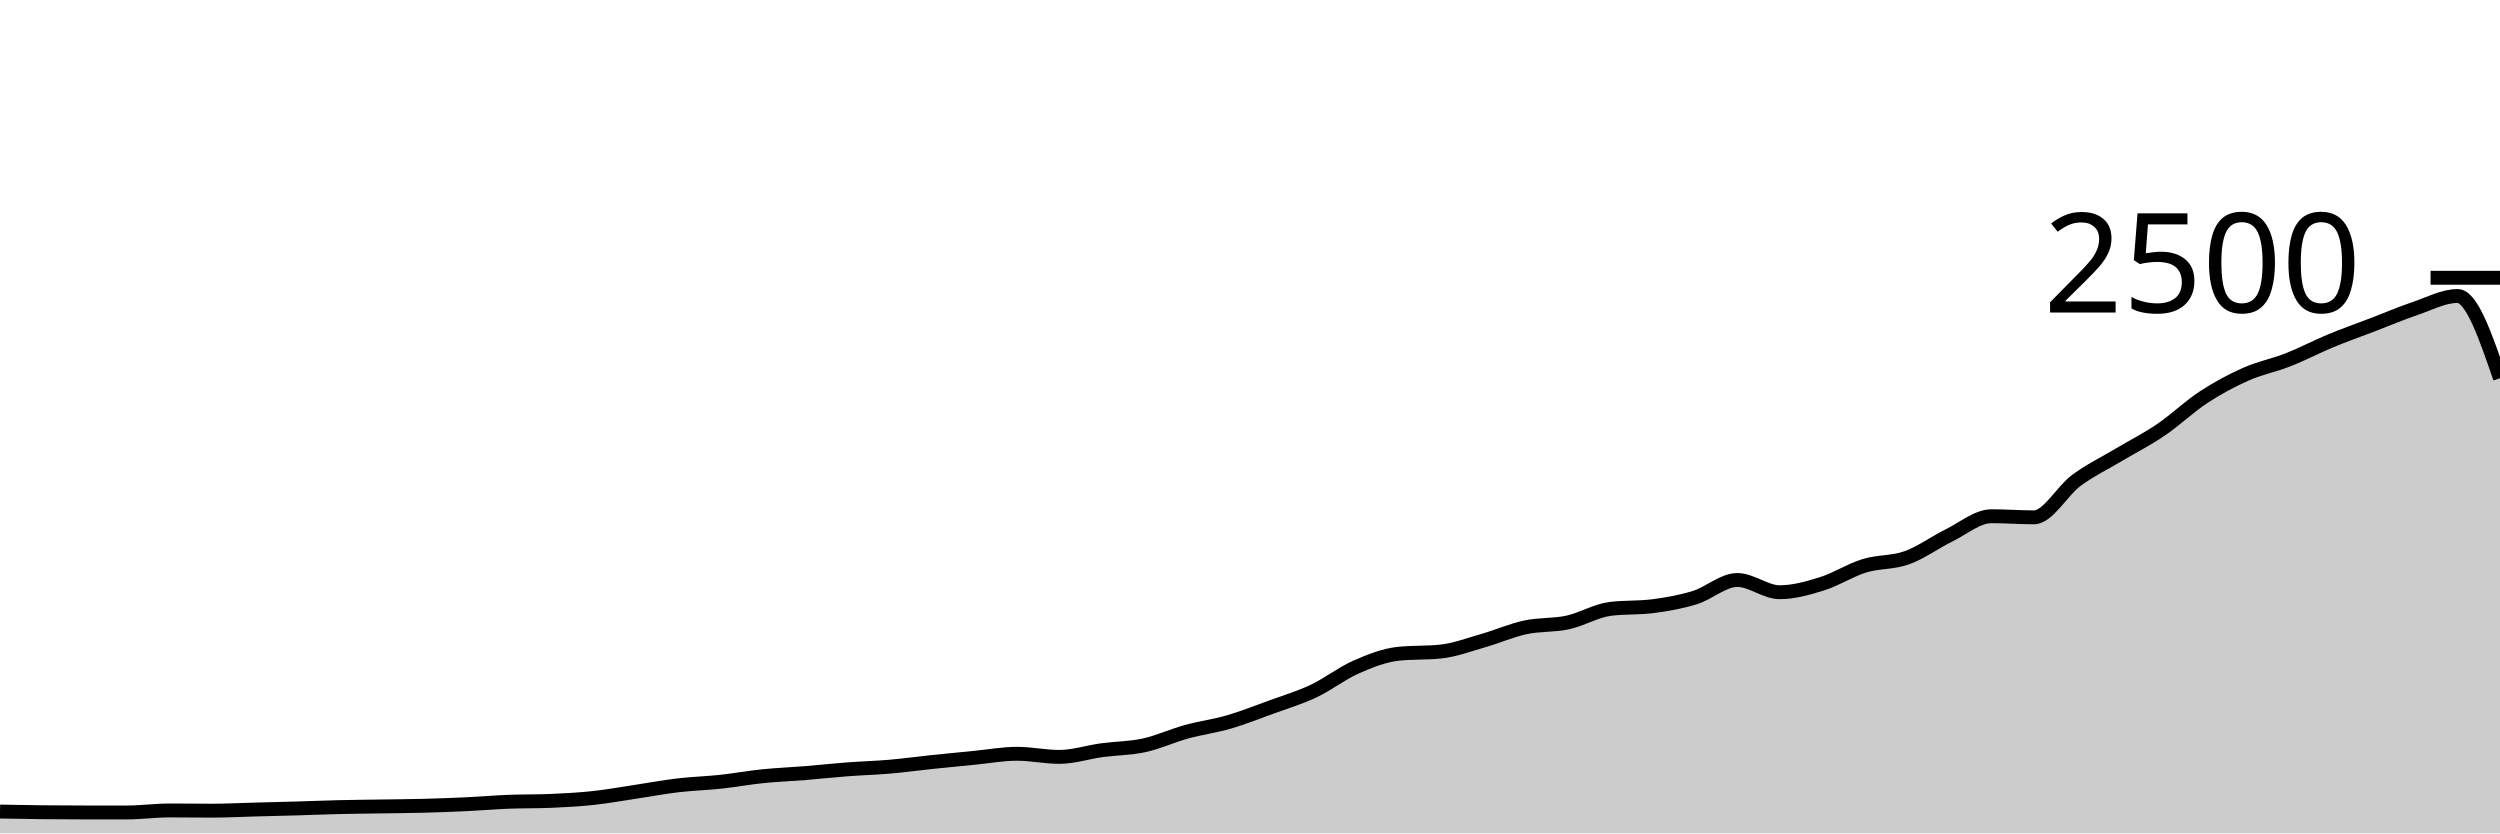
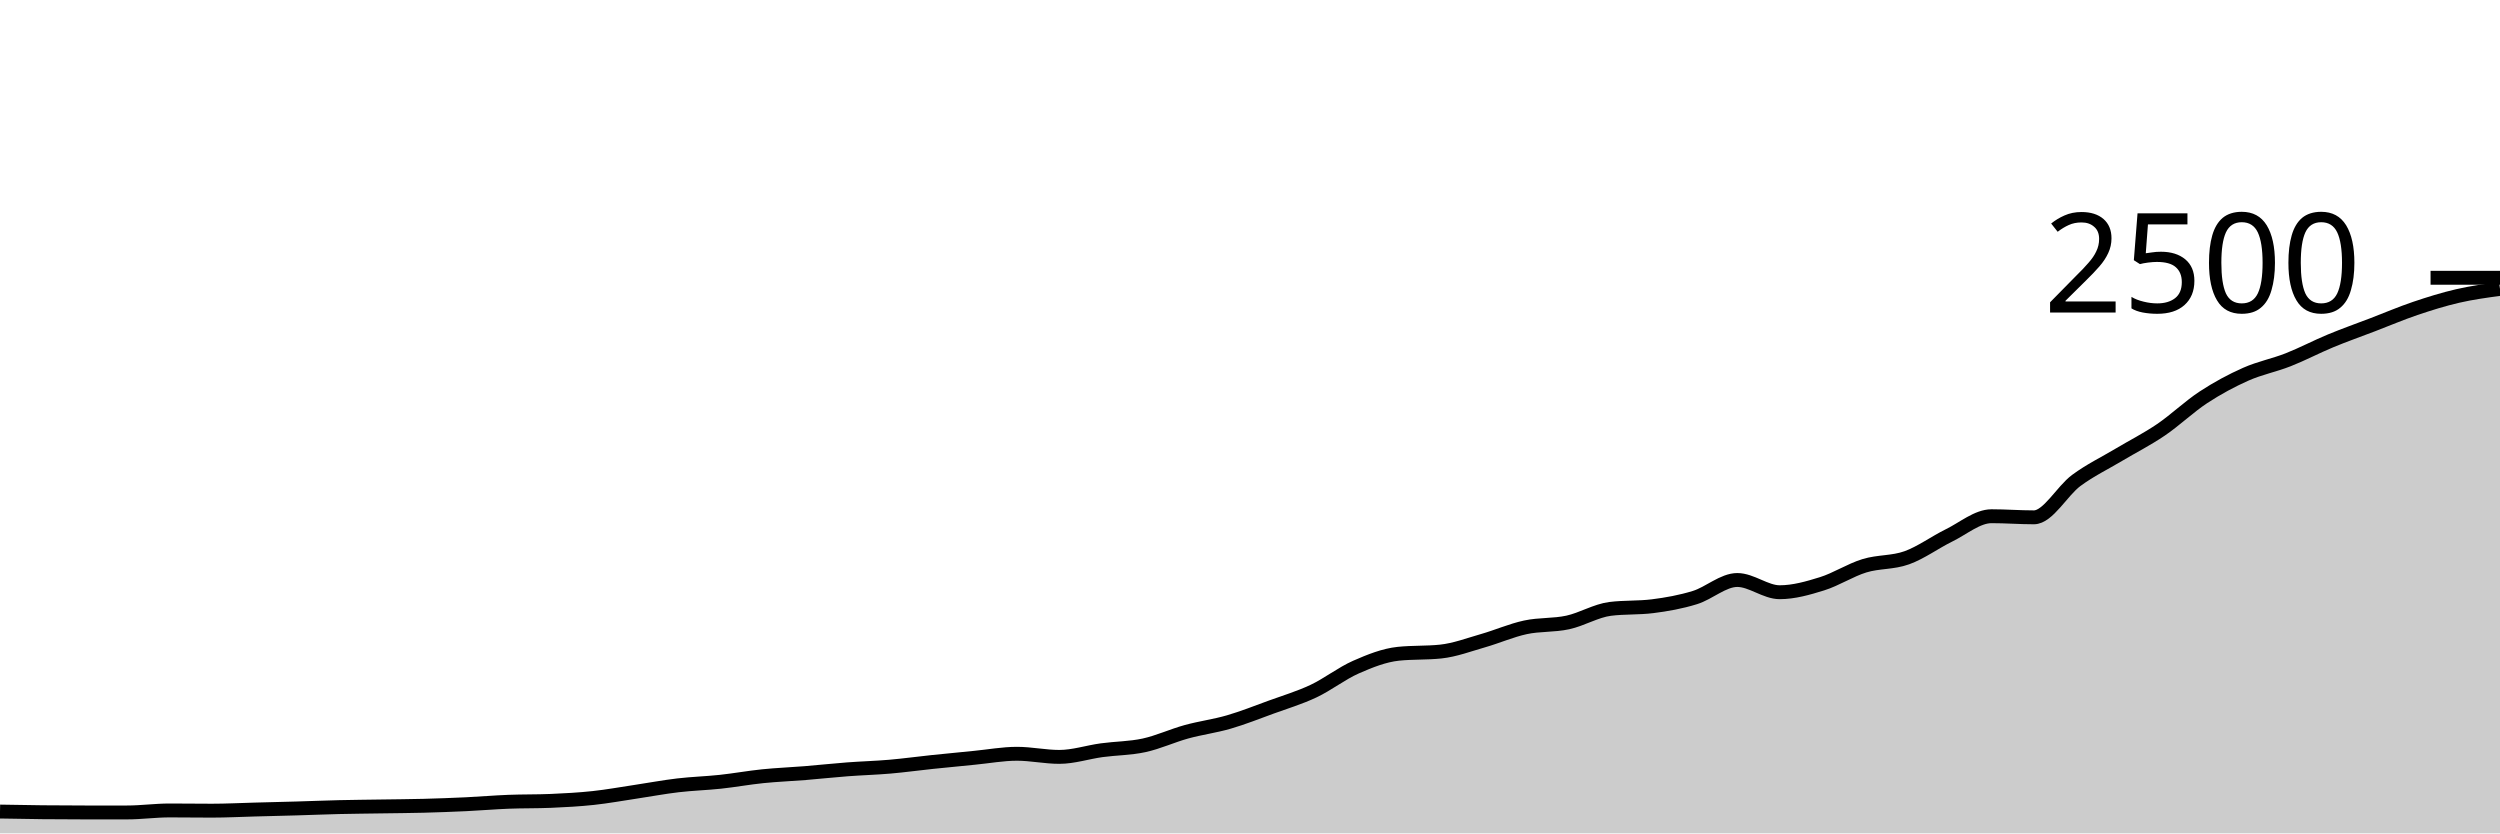
<svg xmlns="http://www.w3.org/2000/svg" viewBox="0 0 180 60">
  <g transform="translate(0,20)">
-     <path class="area" fill="rgba(0, 0, 0, 0.2)" d="M0,38.432C1.017,38.451,2.034,38.469,3.051,38.48C4.068,38.491,5.085,38.496,6.102,38.496C7.119,38.496,8.136,38.496,9.153,38.496C10.169,38.496,11.186,38.352,12.203,38.352C13.22,38.352,14.237,38.368,15.254,38.368C16.271,38.368,17.288,38.315,18.305,38.288C19.322,38.261,20.339,38.237,21.356,38.208C22.373,38.179,23.39,38.136,24.407,38.112C25.424,38.088,26.441,38.08,27.458,38.064C28.475,38.048,29.492,38.043,30.508,38.016C31.525,37.989,32.542,37.952,33.559,37.904C34.576,37.856,35.593,37.768,36.61,37.728C37.627,37.688,38.644,37.707,39.661,37.664C40.678,37.621,41.695,37.565,42.712,37.456C43.729,37.347,44.746,37.16,45.763,37.008C46.78,36.856,47.797,36.664,48.814,36.544C49.831,36.424,50.847,36.397,51.864,36.288C52.881,36.179,53.898,35.992,54.915,35.888C55.932,35.784,56.949,35.747,57.966,35.664C58.983,35.581,60,35.469,61.017,35.392C62.034,35.315,63.051,35.288,64.068,35.2C65.085,35.112,66.102,34.971,67.119,34.864C68.136,34.757,69.153,34.659,70.169,34.56C71.186,34.461,72.203,34.272,73.22,34.272C74.237,34.272,75.254,34.496,76.271,34.496C77.288,34.496,78.305,34.155,79.322,34.016C80.339,33.877,81.356,33.885,82.373,33.664C83.39,33.443,84.407,32.968,85.424,32.688C86.441,32.408,87.458,32.28,88.475,31.984C89.492,31.688,90.508,31.283,91.525,30.912C92.542,30.541,93.559,30.24,94.576,29.76C95.593,29.28,96.61,28.48,97.627,28.032C98.644,27.584,99.661,27.179,100.678,27.072C101.695,26.965,102.712,27.019,103.729,26.912C104.746,26.805,105.763,26.419,106.78,26.128C107.797,25.837,108.814,25.387,109.831,25.168C110.847,24.949,111.864,25.037,112.881,24.816C113.898,24.595,114.915,23.968,115.932,23.84C116.949,23.712,117.966,23.776,118.983,23.648C120,23.52,121.017,23.339,122.034,23.024C123.051,22.709,124.068,21.76,125.085,21.76C126.102,21.76,127.119,22.64,128.136,22.64C129.153,22.64,130.169,22.349,131.186,22.032C132.203,21.715,133.22,21.048,134.237,20.736C135.254,20.424,136.271,20.525,137.288,20.16C138.305,19.795,139.322,19.043,140.339,18.544C141.356,18.045,142.373,17.168,143.39,17.168C144.407,17.168,145.424,17.248,146.441,17.248C147.458,17.248,148.475,15.341,149.492,14.592C150.508,13.843,151.525,13.36,152.542,12.752C153.559,12.144,154.576,11.635,155.593,10.944C156.61,10.253,157.627,9.275,158.644,8.608C159.661,7.941,160.678,7.395,161.695,6.944C162.712,6.493,163.729,6.304,164.746,5.904C165.763,5.504,166.78,4.965,167.797,4.544C168.814,4.123,169.831,3.765,170.847,3.376C171.864,2.987,172.881,2.552,173.898,2.208C174.915,1.864,175.932,1.312,176.949,1.312C177.966,1.312,178.983,4.272,180,7.232L180,40C178.983,40,177.966,40,176.949,40C175.932,40,174.915,40,173.898,40C172.881,40,171.864,40,170.847,40C169.831,40,168.814,40,167.797,40C166.78,40,165.763,40,164.746,40C163.729,40,162.712,40,161.695,40C160.678,40,159.661,40,158.644,40C157.627,40,156.61,40,155.593,40C154.576,40,153.559,40,152.542,40C151.525,40,150.508,40,149.492,40C148.475,40,147.458,40,146.441,40C145.424,40,144.407,40,143.39,40C142.373,40,141.356,40,140.339,40C139.322,40,138.305,40,137.288,40C136.271,40,135.254,40,134.237,40C133.22,40,132.203,40,131.186,40C130.169,40,129.153,40,128.136,40C127.119,40,126.102,40,125.085,40C124.068,40,123.051,40,122.034,40C121.017,40,120,40,118.983,40C117.966,40,116.949,40,115.932,40C114.915,40,113.898,40,112.881,40C111.864,40,110.847,40,109.831,40C108.814,40,107.797,40,106.78,40C105.763,40,104.746,40,103.729,40C102.712,40,101.695,40,100.678,40C99.661,40,98.644,40,97.627,40C96.61,40,95.593,40,94.576,40C93.559,40,92.542,40,91.525,40C90.508,40,89.492,40,88.475,40C87.458,40,86.441,40,85.424,40C84.407,40,83.39,40,82.373,40C81.356,40,80.339,40,79.322,40C78.305,40,77.288,40,76.271,40C75.254,40,74.237,40,73.22,40C72.203,40,71.186,40,70.169,40C69.153,40,68.136,40,67.119,40C66.102,40,65.085,40,64.068,40C63.051,40,62.034,40,61.017,40C60,40,58.983,40,57.966,40C56.949,40,55.932,40,54.915,40C53.898,40,52.881,40,51.864,40C50.847,40,49.831,40,48.814,40C47.797,40,46.78,40,45.763,40C44.746,40,43.729,40,42.712,40C41.695,40,40.678,40,39.661,40C38.644,40,37.627,40,36.61,40C35.593,40,34.576,40,33.559,40C32.542,40,31.525,40,30.508,40C29.492,40,28.475,40,27.458,40C26.441,40,25.424,40,24.407,40C23.39,40,22.373,40,21.356,40C20.339,40,19.322,40,18.305,40C17.288,40,16.271,40,15.254,40C14.237,40,13.22,40,12.203,40C11.186,40,10.169,40,9.153,40C8.136,40,7.119,40,6.102,40C5.085,40,4.068,40,3.051,40C2.034,40,1.017,40,0,40Z" />
-     <path class="line" stroke="black" fill="none" d="M0,38.432C1.017,38.451,2.034,38.469,3.051,38.48C4.068,38.491,5.085,38.496,6.102,38.496C7.119,38.496,8.136,38.496,9.153,38.496C10.169,38.496,11.186,38.352,12.203,38.352C13.22,38.352,14.237,38.368,15.254,38.368C16.271,38.368,17.288,38.315,18.305,38.288C19.322,38.261,20.339,38.237,21.356,38.208C22.373,38.179,23.39,38.136,24.407,38.112C25.424,38.088,26.441,38.08,27.458,38.064C28.475,38.048,29.492,38.043,30.508,38.016C31.525,37.989,32.542,37.952,33.559,37.904C34.576,37.856,35.593,37.768,36.61,37.728C37.627,37.688,38.644,37.707,39.661,37.664C40.678,37.621,41.695,37.565,42.712,37.456C43.729,37.347,44.746,37.16,45.763,37.008C46.78,36.856,47.797,36.664,48.814,36.544C49.831,36.424,50.847,36.397,51.864,36.288C52.881,36.179,53.898,35.992,54.915,35.888C55.932,35.784,56.949,35.747,57.966,35.664C58.983,35.581,60,35.469,61.017,35.392C62.034,35.315,63.051,35.288,64.068,35.2C65.085,35.112,66.102,34.971,67.119,34.864C68.136,34.757,69.153,34.659,70.169,34.56C71.186,34.461,72.203,34.272,73.22,34.272C74.237,34.272,75.254,34.496,76.271,34.496C77.288,34.496,78.305,34.155,79.322,34.016C80.339,33.877,81.356,33.885,82.373,33.664C83.39,33.443,84.407,32.968,85.424,32.688C86.441,32.408,87.458,32.28,88.475,31.984C89.492,31.688,90.508,31.283,91.525,30.912C92.542,30.541,93.559,30.24,94.576,29.76C95.593,29.28,96.61,28.48,97.627,28.032C98.644,27.584,99.661,27.179,100.678,27.072C101.695,26.965,102.712,27.019,103.729,26.912C104.746,26.805,105.763,26.419,106.78,26.128C107.797,25.837,108.814,25.387,109.831,25.168C110.847,24.949,111.864,25.037,112.881,24.816C113.898,24.595,114.915,23.968,115.932,23.84C116.949,23.712,117.966,23.776,118.983,23.648C120,23.52,121.017,23.339,122.034,23.024C123.051,22.709,124.068,21.76,125.085,21.76C126.102,21.76,127.119,22.64,128.136,22.64C129.153,22.64,130.169,22.349,131.186,22.032C132.203,21.715,133.22,21.048,134.237,20.736C135.254,20.424,136.271,20.525,137.288,20.16C138.305,19.795,139.322,19.043,140.339,18.544C141.356,18.045,142.373,17.168,143.39,17.168C144.407,17.168,145.424,17.248,146.441,17.248C147.458,17.248,148.475,15.341,149.492,14.592C150.508,13.843,151.525,13.36,152.542,12.752C153.559,12.144,154.576,11.635,155.593,10.944C156.61,10.253,157.627,9.275,158.644,8.608C159.661,7.941,160.678,7.395,161.695,6.944C162.712,6.493,163.729,6.304,164.746,5.904C165.763,5.504,166.78,4.965,167.797,4.544C168.814,4.123,169.831,3.765,170.847,3.376C171.864,2.987,172.881,2.552,173.898,2.208C174.915,1.864,175.932,1.312,176.949,1.312C177.966,1.312,178.983,4.272,180,7.232" />
+     <path class="area" fill="rgba(0, 0, 0, 0.2)" d="M0,38.432C1.017,38.451,2.034,38.469,3.051,38.48C4.068,38.491,5.085,38.496,6.102,38.496C7.119,38.496,8.136,38.496,9.153,38.496C10.169,38.496,11.186,38.352,12.203,38.352C13.22,38.352,14.237,38.368,15.254,38.368C16.271,38.368,17.288,38.315,18.305,38.288C19.322,38.261,20.339,38.237,21.356,38.208C22.373,38.179,23.39,38.136,24.407,38.112C25.424,38.088,26.441,38.08,27.458,38.064C28.475,38.048,29.492,38.043,30.508,38.016C31.525,37.989,32.542,37.952,33.559,37.904C34.576,37.856,35.593,37.768,36.61,37.728C37.627,37.688,38.644,37.707,39.661,37.664C40.678,37.621,41.695,37.565,42.712,37.456C43.729,37.347,44.746,37.16,45.763,37.008C46.78,36.856,47.797,36.664,48.814,36.544C49.831,36.424,50.847,36.397,51.864,36.288C52.881,36.179,53.898,35.992,54.915,35.888C55.932,35.784,56.949,35.747,57.966,35.664C58.983,35.581,60,35.469,61.017,35.392C62.034,35.315,63.051,35.288,64.068,35.2C65.085,35.112,66.102,34.971,67.119,34.864C68.136,34.757,69.153,34.659,70.169,34.56C71.186,34.461,72.203,34.272,73.22,34.272C74.237,34.272,75.254,34.496,76.271,34.496C77.288,34.496,78.305,34.155,79.322,34.016C80.339,33.877,81.356,33.885,82.373,33.664C83.39,33.443,84.407,32.968,85.424,32.688C86.441,32.408,87.458,32.28,88.475,31.984C89.492,31.688,90.508,31.283,91.525,30.912C92.542,30.541,93.559,30.24,94.576,29.76C95.593,29.28,96.61,28.48,97.627,28.032C98.644,27.584,99.661,27.179,100.678,27.072C101.695,26.965,102.712,27.019,103.729,26.912C104.746,26.805,105.763,26.419,106.78,26.128C107.797,25.837,108.814,25.387,109.831,25.168C110.847,24.949,111.864,25.037,112.881,24.816C113.898,24.595,114.915,23.968,115.932,23.84C116.949,23.712,117.966,23.776,118.983,23.648C120,23.52,121.017,23.339,122.034,23.024C123.051,22.709,124.068,21.76,125.085,21.76C126.102,21.76,127.119,22.64,128.136,22.64C129.153,22.64,130.169,22.349,131.186,22.032C132.203,21.715,133.22,21.048,134.237,20.736C135.254,20.424,136.271,20.525,137.288,20.16C138.305,19.795,139.322,19.043,140.339,18.544C141.356,18.045,142.373,17.168,143.39,17.168C144.407,17.168,145.424,17.248,146.441,17.248C147.458,17.248,148.475,15.341,149.492,14.592C150.508,13.843,151.525,13.36,152.542,12.752C153.559,12.144,154.576,11.635,155.593,10.944C156.61,10.253,157.627,9.275,158.644,8.608C159.661,7.941,160.678,7.395,161.695,6.944C162.712,6.493,163.729,6.304,164.746,5.904C165.763,5.504,166.78,4.965,167.797,4.544C168.814,4.123,169.831,3.765,170.847,3.376C171.864,2.987,172.881,2.552,173.898,2.208C174.915,1.864,175.932,1.547,176.949,1.312C177.966,1.077,178.983,0.939,180,0.8L180,40C178.983,40,177.966,40,176.949,40C175.932,40,174.915,40,173.898,40C172.881,40,171.864,40,170.847,40C169.831,40,168.814,40,167.797,40C166.78,40,165.763,40,164.746,40C163.729,40,162.712,40,161.695,40C160.678,40,159.661,40,158.644,40C157.627,40,156.61,40,155.593,40C154.576,40,153.559,40,152.542,40C151.525,40,150.508,40,149.492,40C148.475,40,147.458,40,146.441,40C145.424,40,144.407,40,143.39,40C142.373,40,141.356,40,140.339,40C139.322,40,138.305,40,137.288,40C136.271,40,135.254,40,134.237,40C133.22,40,132.203,40,131.186,40C130.169,40,129.153,40,128.136,40C127.119,40,126.102,40,125.085,40C124.068,40,123.051,40,122.034,40C121.017,40,120,40,118.983,40C117.966,40,116.949,40,115.932,40C114.915,40,113.898,40,112.881,40C111.864,40,110.847,40,109.831,40C108.814,40,107.797,40,106.78,40C105.763,40,104.746,40,103.729,40C102.712,40,101.695,40,100.678,40C99.661,40,98.644,40,97.627,40C96.61,40,95.593,40,94.576,40C93.559,40,92.542,40,91.525,40C90.508,40,89.492,40,88.475,40C87.458,40,86.441,40,85.424,40C84.407,40,83.39,40,82.373,40C81.356,40,80.339,40,79.322,40C78.305,40,77.288,40,76.271,40C75.254,40,74.237,40,73.22,40C72.203,40,71.186,40,70.169,40C69.153,40,68.136,40,67.119,40C66.102,40,65.085,40,64.068,40C63.051,40,62.034,40,61.017,40C60,40,58.983,40,57.966,40C56.949,40,55.932,40,54.915,40C53.898,40,52.881,40,51.864,40C50.847,40,49.831,40,48.814,40C47.797,40,46.78,40,45.763,40C44.746,40,43.729,40,42.712,40C41.695,40,40.678,40,39.661,40C38.644,40,37.627,40,36.61,40C35.593,40,34.576,40,33.559,40C32.542,40,31.525,40,30.508,40C29.492,40,28.475,40,27.458,40C26.441,40,25.424,40,24.407,40C23.39,40,22.373,40,21.356,40C20.339,40,19.322,40,18.305,40C17.288,40,16.271,40,15.254,40C14.237,40,13.22,40,12.203,40C11.186,40,10.169,40,9.153,40C8.136,40,7.119,40,6.102,40C5.085,40,4.068,40,3.051,40C2.034,40,1.017,40,0,40Z" />
+     <path class="line" stroke="black" fill="none" d="M0,38.432C1.017,38.451,2.034,38.469,3.051,38.48C4.068,38.491,5.085,38.496,6.102,38.496C7.119,38.496,8.136,38.496,9.153,38.496C10.169,38.496,11.186,38.352,12.203,38.352C13.22,38.352,14.237,38.368,15.254,38.368C16.271,38.368,17.288,38.315,18.305,38.288C19.322,38.261,20.339,38.237,21.356,38.208C22.373,38.179,23.39,38.136,24.407,38.112C25.424,38.088,26.441,38.08,27.458,38.064C28.475,38.048,29.492,38.043,30.508,38.016C31.525,37.989,32.542,37.952,33.559,37.904C34.576,37.856,35.593,37.768,36.61,37.728C37.627,37.688,38.644,37.707,39.661,37.664C40.678,37.621,41.695,37.565,42.712,37.456C43.729,37.347,44.746,37.16,45.763,37.008C46.78,36.856,47.797,36.664,48.814,36.544C49.831,36.424,50.847,36.397,51.864,36.288C52.881,36.179,53.898,35.992,54.915,35.888C55.932,35.784,56.949,35.747,57.966,35.664C58.983,35.581,60,35.469,61.017,35.392C62.034,35.315,63.051,35.288,64.068,35.2C65.085,35.112,66.102,34.971,67.119,34.864C68.136,34.757,69.153,34.659,70.169,34.56C71.186,34.461,72.203,34.272,73.22,34.272C74.237,34.272,75.254,34.496,76.271,34.496C77.288,34.496,78.305,34.155,79.322,34.016C80.339,33.877,81.356,33.885,82.373,33.664C83.39,33.443,84.407,32.968,85.424,32.688C86.441,32.408,87.458,32.28,88.475,31.984C89.492,31.688,90.508,31.283,91.525,30.912C92.542,30.541,93.559,30.24,94.576,29.76C95.593,29.28,96.61,28.48,97.627,28.032C98.644,27.584,99.661,27.179,100.678,27.072C101.695,26.965,102.712,27.019,103.729,26.912C104.746,26.805,105.763,26.419,106.78,26.128C107.797,25.837,108.814,25.387,109.831,25.168C110.847,24.949,111.864,25.037,112.881,24.816C113.898,24.595,114.915,23.968,115.932,23.84C116.949,23.712,117.966,23.776,118.983,23.648C120,23.52,121.017,23.339,122.034,23.024C123.051,22.709,124.068,21.76,125.085,21.76C126.102,21.76,127.119,22.64,128.136,22.64C129.153,22.64,130.169,22.349,131.186,22.032C132.203,21.715,133.22,21.048,134.237,20.736C135.254,20.424,136.271,20.525,137.288,20.16C138.305,19.795,139.322,19.043,140.339,18.544C141.356,18.045,142.373,17.168,143.39,17.168C144.407,17.168,145.424,17.248,146.441,17.248C147.458,17.248,148.475,15.341,149.492,14.592C150.508,13.843,151.525,13.36,152.542,12.752C153.559,12.144,154.576,11.635,155.593,10.944C156.61,10.253,157.627,9.275,158.644,8.608C159.661,7.941,160.678,7.395,161.695,6.944C162.712,6.493,163.729,6.304,164.746,5.904C165.763,5.504,166.78,4.965,167.797,4.544C168.814,4.123,169.831,3.765,170.847,3.376C171.864,2.987,172.881,2.552,173.898,2.208C174.915,1.864,175.932,1.547,176.949,1.312C177.966,1.077,178.983,0.939,180,0.8" />
    <path class="axis-ceiling" stroke-width="1" stroke="black" fill="none" d="M175,0L180,0" />
    <text class="axis-ceiling-label" font-family="sans-serif" text-anchor="end" font-size="10px" x="170" y="2.5">2500</text>
  </g>
</svg>
